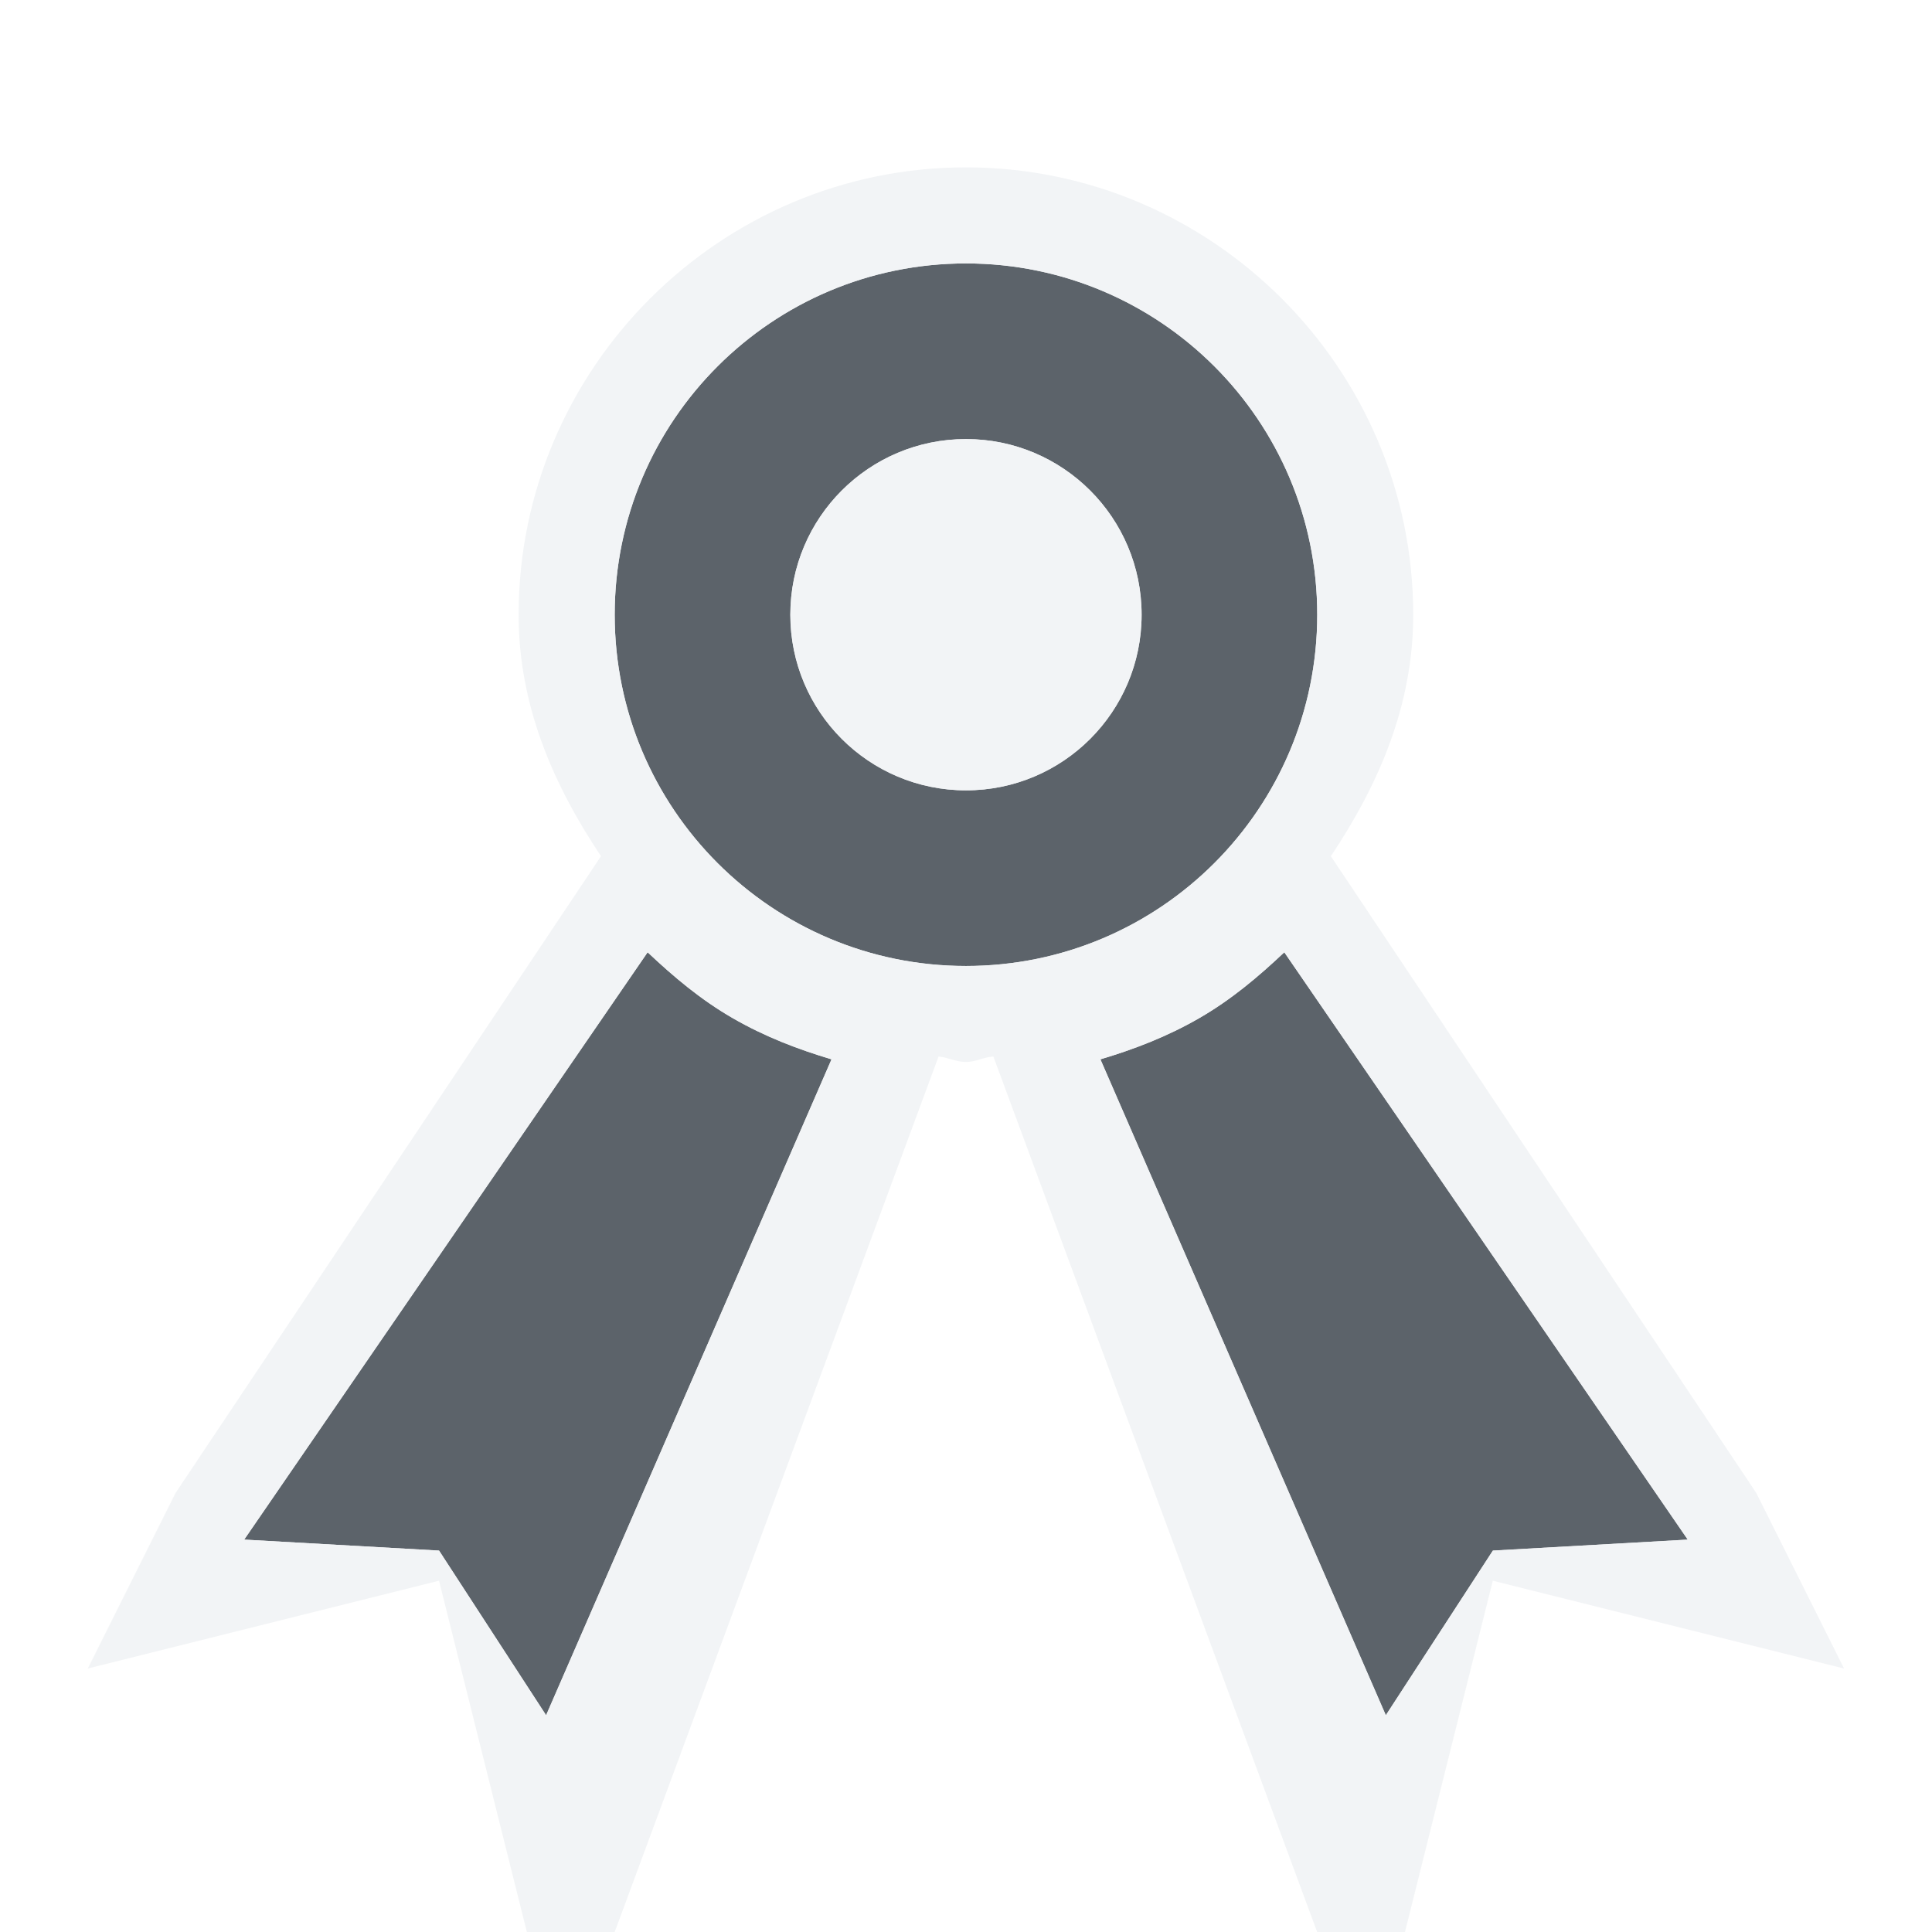
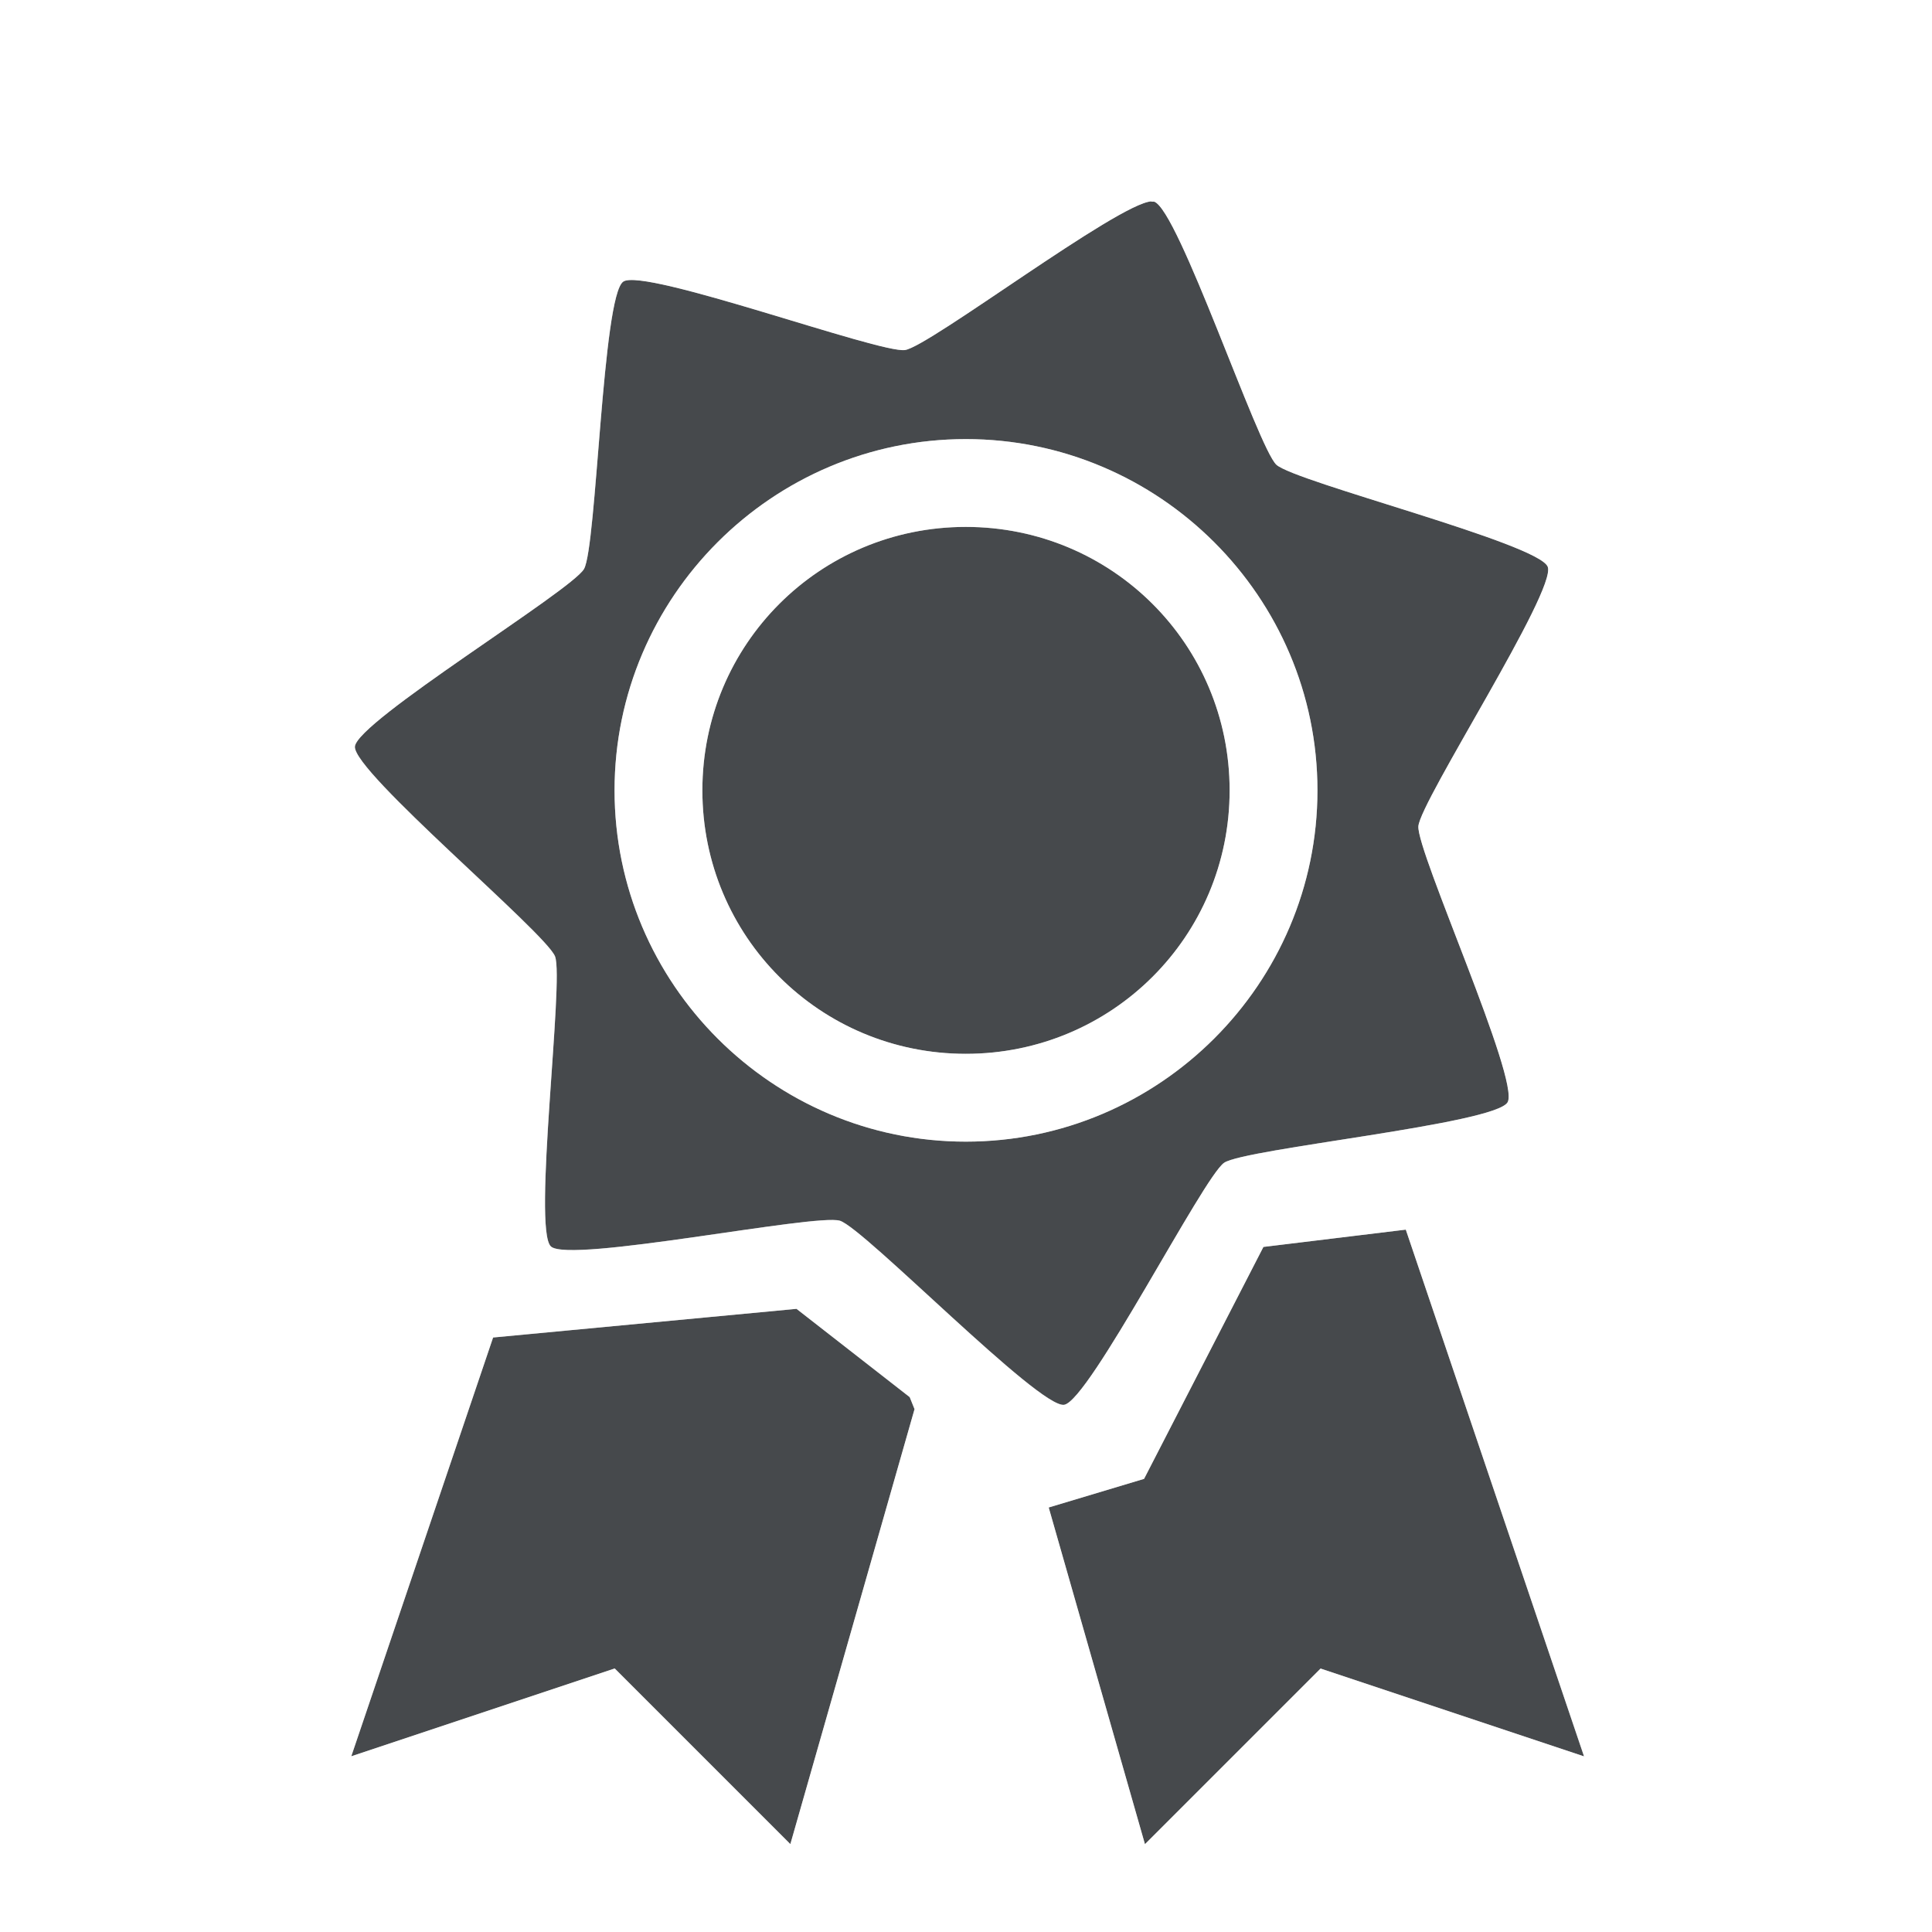
- <svg xmlns="http://www.w3.org/2000/svg" width="22" height="22" id="svg13094" version="1.1">
-   <defs id="defs13096" />
-   <g transform="translate(9384.308,-4840.199)" id="layer1">
-     <path id="path4057" d="m -9373.308,4843.199 c -2.209,0 -4,1.791 -4,4 0,2.209 1.791,4 4,4 2.209,0 4,-1.791 4,-4 0,-2.209 -1.791,-4 -4,-4 z m 0,2 c 1.105,0 2,0.895 2,2 0,1.105 -0.895,2 -2,2 -1.105,0 -2,-0.895 -2,-2 0,-1.105 0.895,-2 2,-2 z m -3.625,5.844 -4.594,6.688 2.219,0.125 1.219,1.875 3.25,-7.469 c -0.388,-0.116 -0.759,-0.258 -1.125,-0.469 -0.366,-0.211 -0.674,-0.472 -0.969,-0.75 z m 7.25,0 c -0.295,0.278 -0.603,0.539 -0.969,0.75 -0.366,0.211 -0.737,0.353 -1.125,0.469 l 3.25,7.469 1.219,-1.875 2.219,-0.125 z" style="color:#000000;fill:#27303a;fill-opacity:0.753;fill-rule:nonzero;stroke:none;stroke-width:57.893;marker:none;visibility:visible;display:inline;overflow:visible;enable-background:accumulate" />
-     <path style="font-size:medium;font-style:normal;font-variant:normal;font-weight:normal;font-stretch:normal;text-indent:0;text-align:start;text-decoration:none;line-height:normal;letter-spacing:normal;word-spacing:normal;text-transform:none;direction:ltr;block-progression:tb;writing-mode:lr-tb;text-anchor:start;baseline-shift:baseline;color:#000000;fill:#f1f3f5;fill-opacity:0.903;fill-rule:nonzero;stroke:none;stroke-width:2;marker:none;visibility:visible;display:inline;overflow:visible;enable-background:accumulate;font-family:Sans;-inkscape-font-specification:Sans" d="m -9373.308,4842.105 c -2.804,0 -5.094,2.29 -5.094,5.094 0,1.039 0.398,1.941 0.938,2.75 l -4.844,7.25 -1,2 4,-1 1,4 1,0 3.688,-9.969 c 0.109,0.01 0.201,0.062 0.312,0.062 0.111,0 0.203,-0.056 0.312,-0.062 l 3.687,9.969 1,0 1,-4 4,1 -1,-2 -4.844,-7.25 c 0.54,-0.809 0.938,-1.711 0.938,-2.75 0,-2.804 -2.29,-5.094 -5.094,-5.094 z m 0,1.094 c 2.209,0 4,1.791 4,4 0,2.209 -1.791,4 -4,4 -2.209,0 -4,-1.791 -4,-4 0,-2.209 1.791,-4 4,-4 z m 0,2 c -1.105,0 -2,0.895 -2,2 0,1.105 0.895,2 2,2 1.105,0 2,-0.895 2,-2 0,-1.105 -0.895,-2 -2,-2 z m -3.625,5.844 c 0.295,0.278 0.603,0.539 0.969,0.75 0.366,0.211 0.737,0.353 1.125,0.469 l -3.25,7.469 -1.219,-1.875 -2.219,-0.125 z m 7.25,0 4.594,6.688 -2.219,0.125 -1.219,1.875 -3.25,-7.469 c 0.388,-0.116 0.759,-0.258 1.125,-0.469 0.366,-0.211 0.674,-0.472 0.969,-0.75 z" id="path4050" />
-   </g>
+ <svg xmlns="http://www.w3.org/2000/svg" width="22" height="22" version="1.1">
+   <defs>
+     <style id="current-color-scheme" type="text/css">.ColorScheme-Background{color:#ffffff;}
+ 			.ColorScheme-Text{color:#090d11;}</style>
+   </defs>
+   <path class="ColorScheme-Text" d="m13.111 2.293c-0.384 0.024-2.528 1.652-2.805 1.693-0.285 0.043-2.971-0.942-3.209-0.779-0.238 0.163-0.303 3.022-0.447 3.272s-2.588 1.736-2.609 2.023c-0.021 0.288 2.174 2.12 2.279 2.389s-0.258 3.107-0.047 3.303c0.211 0.196 3.015-0.378 3.291-0.293 0.276 0.085 2.268 2.139 2.553 2.096s1.584-2.593 1.822-2.756c0.238-0.162 3.084-0.44 3.228-0.689s-1.037-2.855-1.016-3.143c0.022-0.288 1.578-2.687 1.473-2.955s-2.878-0.966-3.09-1.162c-0.211-0.196-1.117-2.911-1.393-2.996h-0.031zm-2.113 2.707c2.203 0 4.004 1.797 4.004 4s-1.801 4-4.004 4-4-1.797-4-4 1.797-4 4-4zm0 1c-1.663 0-3 1.337-3 3s1.337 3 3 3 3.004-1.337 3.004-3-1.341-3-3.004-3zm5.01 8.002-1.621 0.197-1.359 2.641-1.086 0.326 1.096 3.834 2-2 3 1zm-6.938 0.902-3.455 0.326-1.615 4.769 3-1 2 2 1.414-4.953-0.055-0.137z" style="fill-opacity:.75;fill:currentColor" />
+   <path class="ColorScheme-Background" d="m13.047 1.293 2e-3 0.002c-0.37 0.023-0.457 0.109-0.598 0.178-0.141 0.069-0.276 0.145-0.42 0.232-0.289 0.174-0.609 0.388-0.922 0.598-0.313 0.21-0.617 0.417-0.846 0.564-0.05 0.032-0.074 0.047-0.115 0.072-0.054-0.014-0.09-0.024-0.158-0.043-0.277-0.078-0.644-0.191-1.018-0.303-0.374-0.112-0.753-0.222-1.084-0.301-0.165-0.039-0.312-0.072-0.479-0.092-0.083-0.01-0.171-0.018-0.293-0.012-0.121 0.01-0.289-0.01-0.582 0.191-0.292 0.199-0.34 0.362-0.391 0.473-0.05 0.111-0.074 0.194-0.096 0.275-0.043 0.162-0.068 0.314-0.092 0.482-0.048 0.337-0.083 0.727-0.115 1.115-0.033 0.389-0.062 0.774-0.09 1.06-0.01 0.07-0.014 0.106-0.02 0.162-0.045 0.033-0.074 0.057-0.131 0.098-0.234 0.168-0.553 0.385-0.873 0.607s-0.641 0.449-0.908 0.658c-0.134 0.105-0.254 0.202-0.373 0.32-0.059 0.059-0.119 0.122-0.189 0.221-0.071 0.099-0.188 0.219-0.215 0.572-0.026 0.353 0.072 0.491 0.127 0.6 0.055 0.108 0.106 0.179 0.156 0.246 0.1 0.134 0.204 0.248 0.32 0.371 0.234 0.247 0.515 0.518 0.799 0.785s0.567 0.532 0.773 0.732c0.051 0.049 0.076 0.076 0.115 0.115 0 0.056 2.344e-4 0.092-0.01 0.162-0.015 0.288-0.044 0.673-0.07 1.062-0.026 0.389-0.05 0.781-0.053 1.121 0 0.17 0.001 0.324 0.021 0.49 0.01 0.083 0.02 0.168 0.053 0.285 0 0 0.011 0.016 0.012 0.02-0.266 0.072-0.491 0.25-0.621 0.492l-1.615 4.769c-0.262 0.781 0.48 1.526 1.262 1.268l2.414-0.803 1.562 1.562c0.54 0.541 1.462 0.301 1.67-0.434l1.057-3.699 1.057 3.699c0.208 0.735 1.13 0.974 1.67 0.434l1.562-1.562 2.414 0.803c0.783 0.26 1.526-0.486 1.264-1.268l-2.029-5.992c0.124-0.029 0.244-0.055 0.367-0.098 0.079-0.027 0.161-0.057 0.268-0.115 0.107-0.058 0.266-0.117 0.443-0.424 0.177-0.307 0.149-0.474 0.146-0.596 0-0.122-0.017-0.207-0.033-0.289-0.032-0.165-0.075-0.313-0.127-0.475-0.103-0.324-0.242-0.69-0.381-1.055-0.139-0.364-0.28-0.724-0.379-0.994-0.024-0.066-0.034-0.101-0.053-0.154 0.026-0.05 0.042-0.084 0.076-0.146 0.138-0.253 0.331-0.586 0.523-0.926 0.192-0.339 0.381-0.683 0.531-0.988 0.075-0.153 0.141-0.291 0.197-0.449 0.028-0.079 0.053-0.161 0.074-0.281 0.021-0.12 0.073-0.28-0.057-0.609-0.129-0.33-0.278-0.413-0.375-0.486-0.097-0.074-0.172-0.116-0.246-0.154-0.149-0.078-0.292-0.135-0.451-0.195-0.318-0.121-0.689-0.243-1.06-0.361-0.372-0.118-0.741-0.231-1.014-0.322-0.067-0.022-0.102-0.038-0.154-0.057-0.023-0.051-0.037-0.084-0.064-0.148-0.112-0.266-0.253-0.626-0.398-0.988s-0.295-0.726-0.439-1.033c-0.073-0.154-0.14-0.291-0.229-0.434-0.013-0.021-0.038-0.046-0.053-0.068l0.035 0.348c-0.057-0.532-0.521-0.925-1.055-0.893zm0.064 1v0.002h0.031c0.276 0.085 1.181 2.8 1.393 2.996 0.211 0.196 2.984 0.894 3.09 1.162s-1.451 2.667-1.473 2.955c-0.021 0.288 1.16 2.893 1.016 3.143s-2.99 0.527-3.228 0.689c-0.238 0.163-1.537 2.713-1.822 2.756s-2.277-2.011-2.553-2.096c-0.276-0.085-3.079 0.489-3.291 0.293-0.211-0.196 0.152-3.034 0.047-3.303s-2.3-2.101-2.279-2.389c0.022-0.288 2.465-1.774 2.609-2.023s0.209-3.109 0.447-3.272c0.238-0.162 2.924 0.822 3.209 0.779 0.276-0.042 2.42-1.669 2.805-1.693zm-2.113 2.707c-2.203 0-4 1.797-4 4s1.797 4 4 4 4.004-1.797 4.004-4-1.801-4-4.004-4zm0 1c1.663 0 3.004 1.337 3.004 3s-1.341 3-3.004 3-3-1.337-3-3 1.337-3 3-3zm5.01 8.002 2.029 5.998-3-1-2 2-1.096-3.834 1.086-0.326 1.359-2.641zm-6.938 0.902 1.289 1.006 0.055 0.137-1.414 4.953-2-2-3 1 1.615-4.769zm2.203 1.768c0.03 0.021 0.059 0.046 0.09 0.066-0.105 0.116-0.181 0.255-0.223 0.406z" style="fill-opacity:.5;fill:currentColor" />
</svg>
